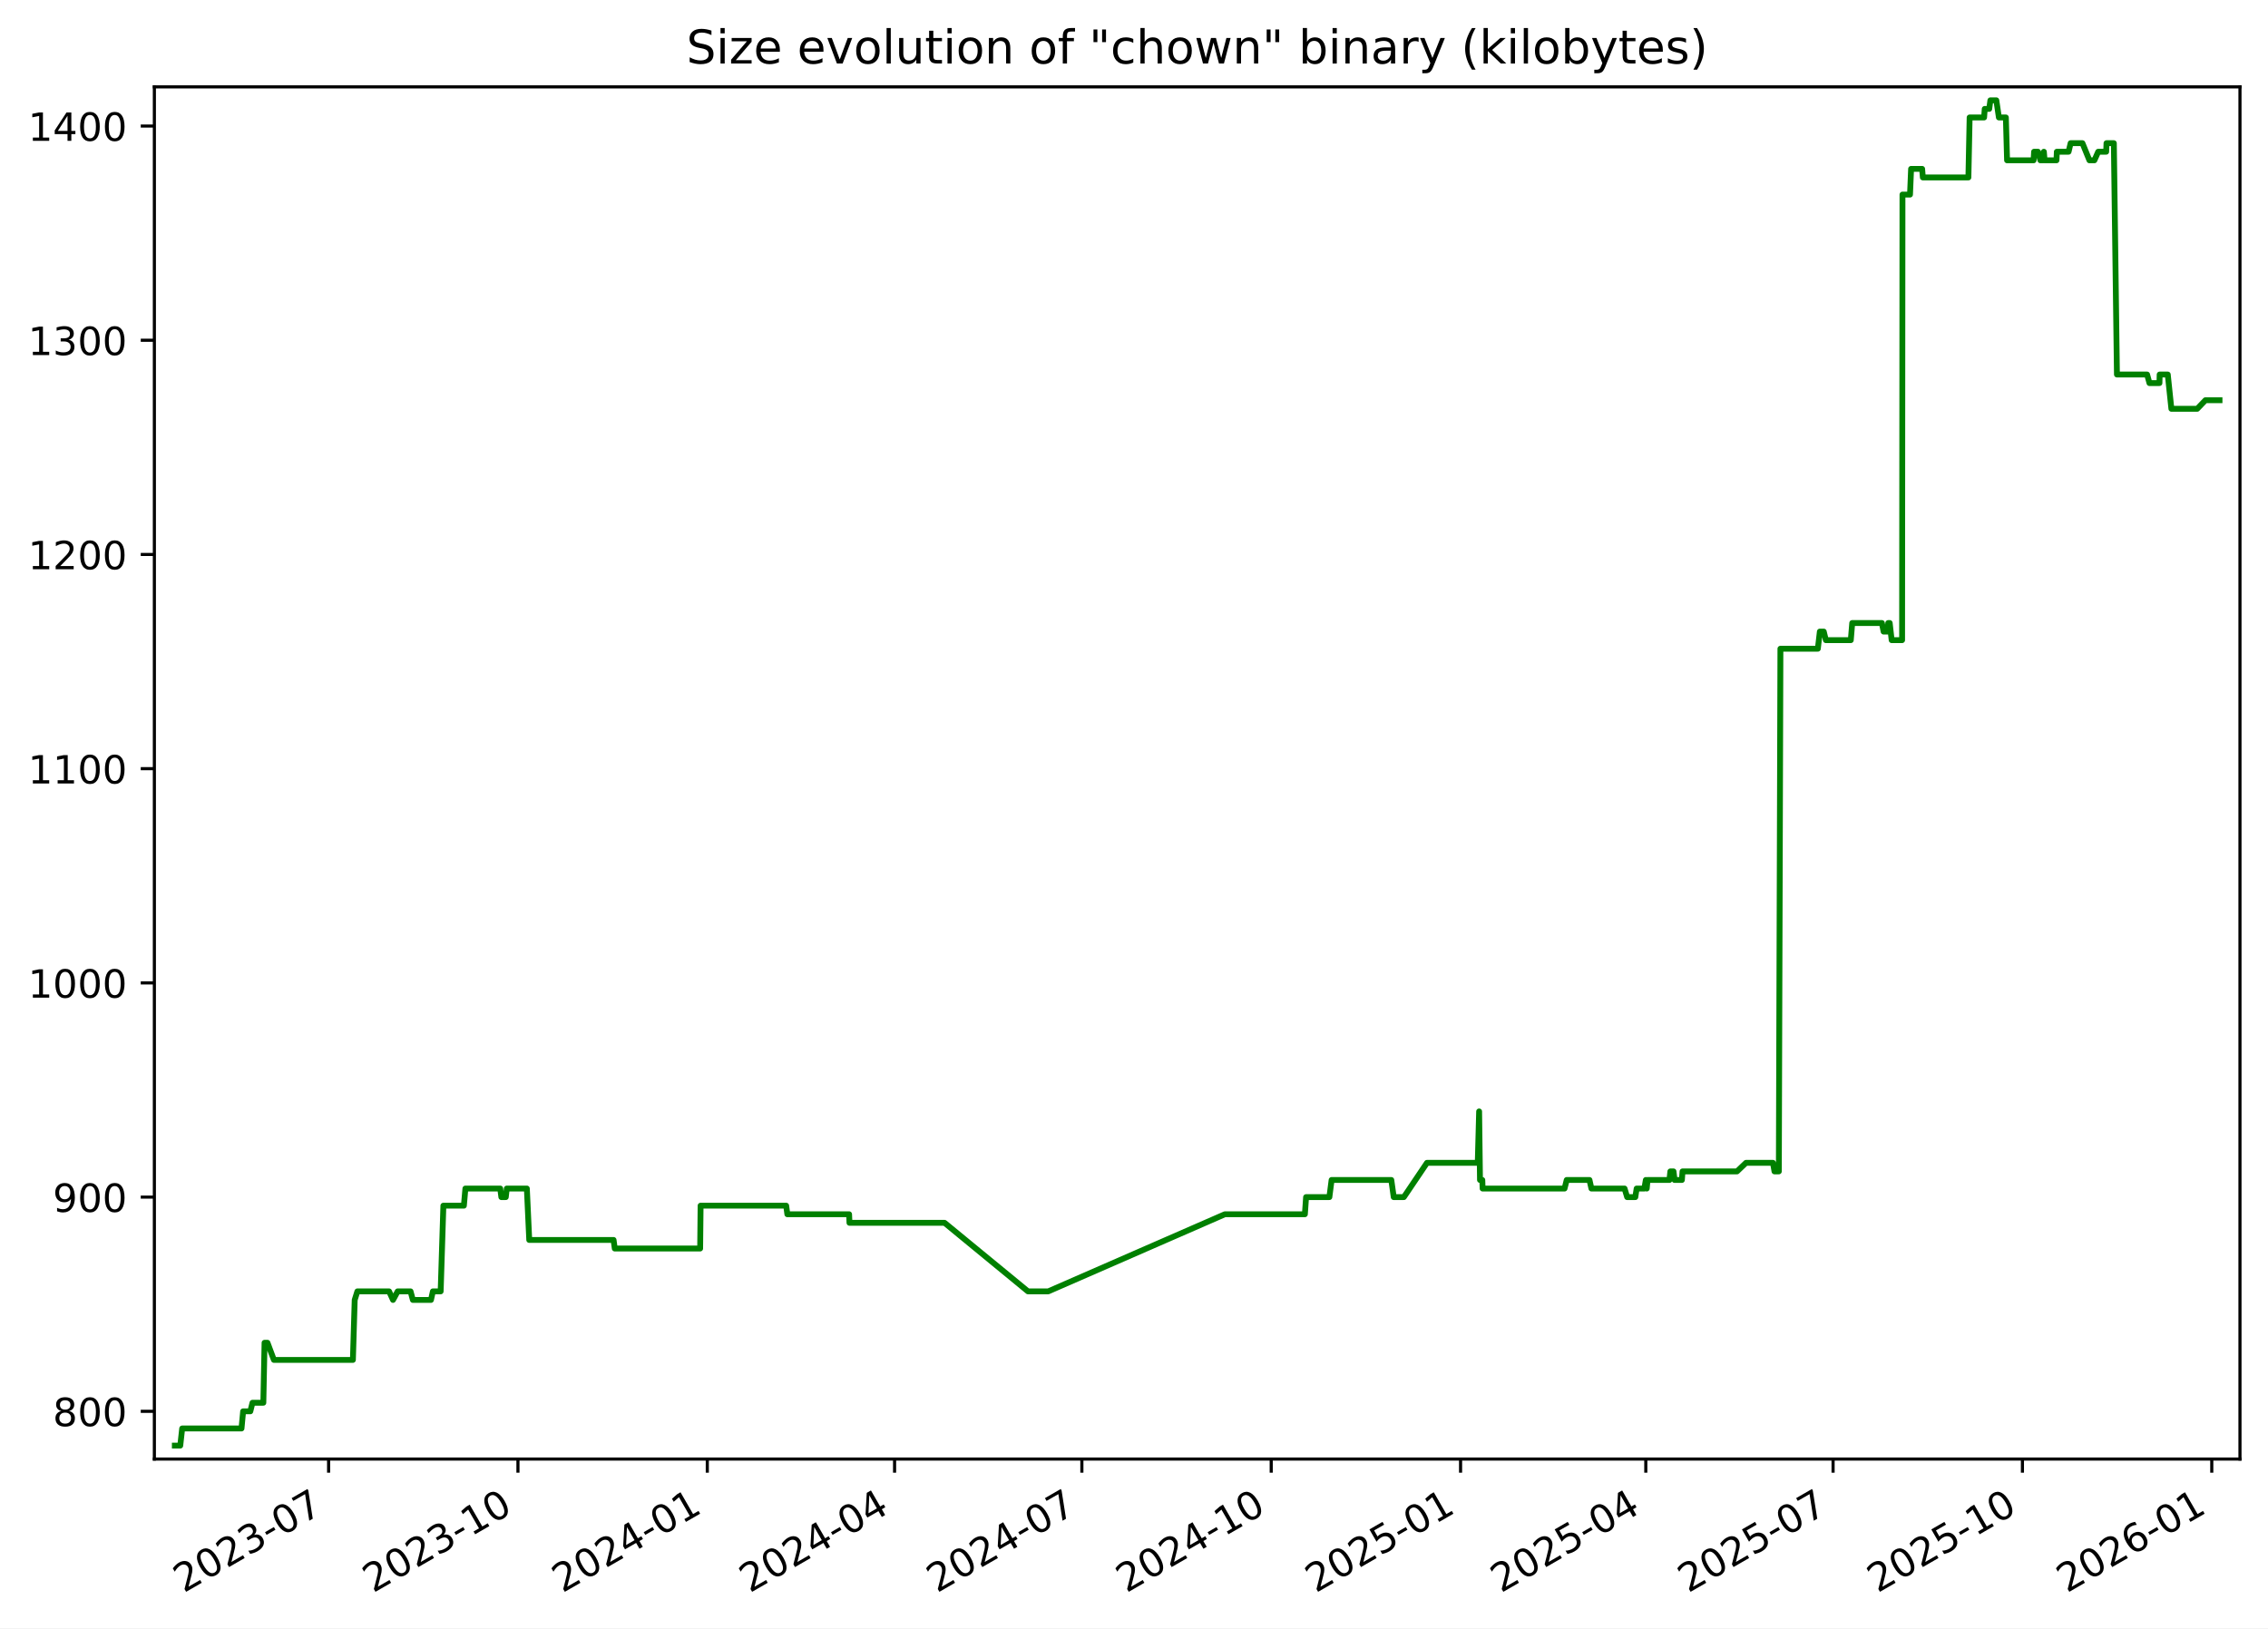
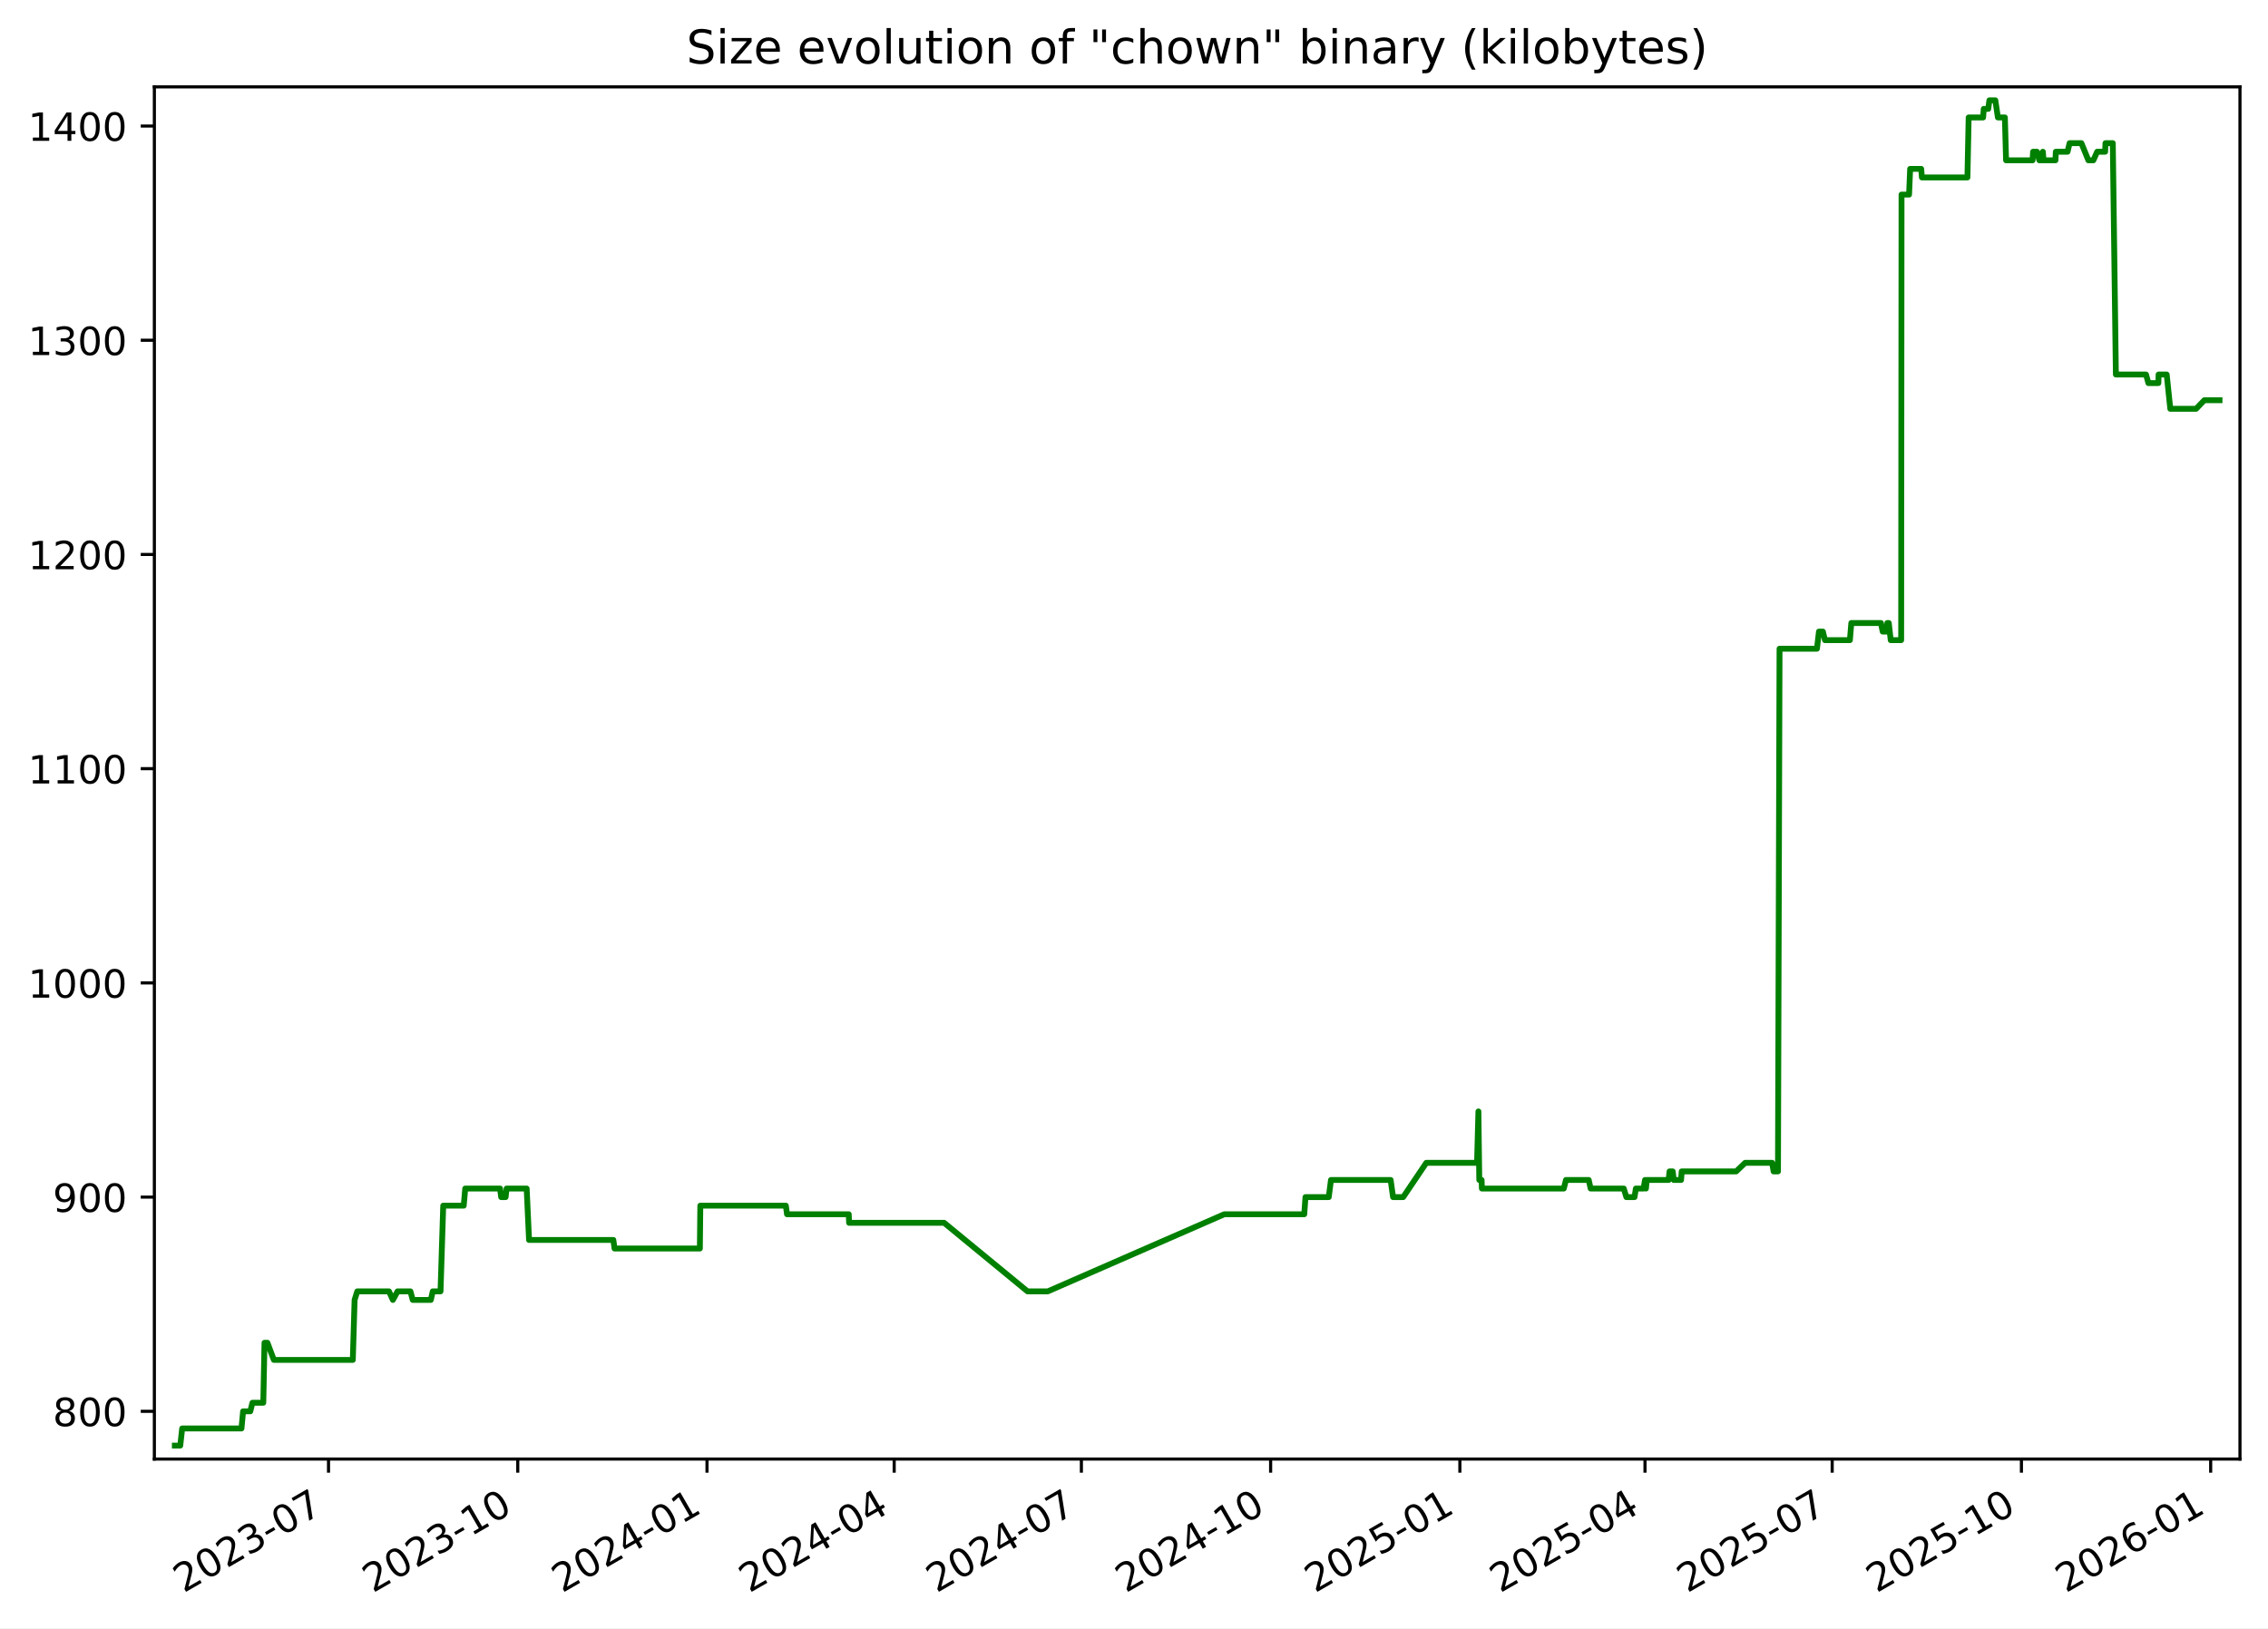
<svg xmlns="http://www.w3.org/2000/svg" xmlns:xlink="http://www.w3.org/1999/xlink" width="582.53pt" height="418.303pt" viewBox="0 0 582.53 418.303" version="1.1">
  <defs>
    <style type="text/css">*{stroke-linejoin: round; stroke-linecap: butt}</style>
  </defs>
  <g id="figure_1">
    <g id="patch_1">
      <path d="M -0 418.303  L 582.53 418.303  L 582.53 0  L -0 0  z " style="fill: #ffffff" />
    </g>
    <g id="axes_1">
      <g id="patch_2">
        <path d="M 39.65 374.83  L 575.33 374.83  L 575.33 22.318  L 39.65 22.318  z " style="fill: #ffffff" />
      </g>
      <g id="matplotlib.axis_1">
        <g id="xtick_1">
          <g id="line2d_1">
            <defs>
-               <path id="mb1fe256cc8" d="M 0 0  L 0 3.5  " style="stroke: #000000; stroke-width: 0.8" />
+               <path id="mf380ac6696" d="M 0 0  L 0 3.5  " style="stroke: #000000; stroke-width: 0.8" />
            </defs>
            <g>
-               <use xlink:href="#mb1fe256cc8" x="84.401" y="374.83" style="stroke: #000000; stroke-width: 0.8" />
+               <use xlink:href="#mf380ac6696" x="84.379" y="374.83" style="stroke: #000000; stroke-width: 0.8" />
            </g>
          </g>
          <g id="text_1">
-             <g transform="translate(47.17576 409.302) rotate(-30) scale(0.1 -0.1)">
+             <g transform="translate(47.15434 409.302) rotate(-30) scale(0.1 -0.1)">
              <defs>
                <path id="DejaVuSans-32" d="M 1228 531  L 3431 531  L 3431 0  L 469 0  L 469 531  Q 828 903 1448 1529  Q 2069 2156 2228 2338  Q 2531 2678 2651 2914  Q 2772 3150 2772 3378  Q 2772 3750 2511 3984  Q 2250 4219 1831 4219  Q 1534 4219 1204 4116  Q 875 4013 500 3803  L 500 4441  Q 881 4594 1212 4672  Q 1544 4750 1819 4750  Q 2544 4750 2975 4387  Q 3406 4025 3406 3419  Q 3406 3131 3298 2873  Q 3191 2616 2906 2266  Q 2828 2175 2409 1742  Q 1991 1309 1228 531  z " transform="scale(0.015625)" />
                <path id="DejaVuSans-30" d="M 2034 4250  Q 1547 4250 1301 3770  Q 1056 3291 1056 2328  Q 1056 1369 1301 889  Q 1547 409 2034 409  Q 2525 409 2770 889  Q 3016 1369 3016 2328  Q 3016 3291 2770 3770  Q 2525 4250 2034 4250  z M 2034 4750  Q 2819 4750 3233 4129  Q 3647 3509 3647 2328  Q 3647 1150 3233 529  Q 2819 -91 2034 -91  Q 1250 -91 836 529  Q 422 1150 422 2328  Q 422 3509 836 4129  Q 1250 4750 2034 4750  z " transform="scale(0.015625)" />
                <path id="DejaVuSans-33" d="M 2597 2516  Q 3050 2419 3304 2112  Q 3559 1806 3559 1356  Q 3559 666 3084 287  Q 2609 -91 1734 -91  Q 1441 -91 1130 -33  Q 819 25 488 141  L 488 750  Q 750 597 1062 519  Q 1375 441 1716 441  Q 2309 441 2620 675  Q 2931 909 2931 1356  Q 2931 1769 2642 2001  Q 2353 2234 1838 2234  L 1294 2234  L 1294 2753  L 1863 2753  Q 2328 2753 2575 2939  Q 2822 3125 2822 3475  Q 2822 3834 2567 4026  Q 2313 4219 1838 4219  Q 1578 4219 1281 4162  Q 984 4106 628 3988  L 628 4550  Q 988 4650 1302 4700  Q 1616 4750 1894 4750  Q 2613 4750 3031 4423  Q 3450 4097 3450 3541  Q 3450 3153 3228 2886  Q 3006 2619 2597 2516  z " transform="scale(0.015625)" />
                <path id="DejaVuSans-2d" d="M 313 2009  L 1997 2009  L 1997 1497  L 313 1497  L 313 2009  z " transform="scale(0.015625)" />
                <path id="DejaVuSans-37" d="M 525 4666  L 3525 4666  L 3525 4397  L 1831 0  L 1172 0  L 2766 4134  L 525 4134  L 525 4666  z " transform="scale(0.015625)" />
              </defs>
              <use xlink:href="#DejaVuSans-32" />
              <use xlink:href="#DejaVuSans-30" x="63.623" />
              <use xlink:href="#DejaVuSans-32" x="127.246" />
              <use xlink:href="#DejaVuSans-33" x="190.869" />
              <use xlink:href="#DejaVuSans-2d" x="254.492" />
              <use xlink:href="#DejaVuSans-30" x="290.576" />
              <use xlink:href="#DejaVuSans-37" x="354.199" />
            </g>
          </g>
        </g>
        <g id="xtick_2">
          <g id="line2d_2">
            <g>
-               <use xlink:href="#mb1fe256cc8" x="133.034" y="374.83" style="stroke: #000000; stroke-width: 0.8" />
+               <use xlink:href="#mf380ac6696" x="132.986" y="374.83" style="stroke: #000000; stroke-width: 0.8" />
            </g>
          </g>
          <g id="text_2">
-             <g transform="translate(95.80883 409.302) rotate(-30) scale(0.1 -0.1)">
+             <g transform="translate(95.76103 409.302) rotate(-30) scale(0.1 -0.1)">
              <defs>
                <path id="DejaVuSans-31" d="M 794 531  L 1825 531  L 1825 4091  L 703 3866  L 703 4441  L 1819 4666  L 2450 4666  L 2450 531  L 3481 531  L 3481 0  L 794 0  L 794 531  z " transform="scale(0.015625)" />
              </defs>
              <use xlink:href="#DejaVuSans-32" />
              <use xlink:href="#DejaVuSans-30" x="63.623" />
              <use xlink:href="#DejaVuSans-32" x="127.246" />
              <use xlink:href="#DejaVuSans-33" x="190.869" />
              <use xlink:href="#DejaVuSans-2d" x="254.492" />
              <use xlink:href="#DejaVuSans-31" x="290.576" />
              <use xlink:href="#DejaVuSans-30" x="354.199" />
            </g>
          </g>
        </g>
        <g id="xtick_3">
          <g id="line2d_3">
            <g>
-               <use xlink:href="#mb1fe256cc8" x="181.667" y="374.83" style="stroke: #000000; stroke-width: 0.8" />
+               <use xlink:href="#mf380ac6696" x="181.593" y="374.83" style="stroke: #000000; stroke-width: 0.8" />
            </g>
          </g>
          <g id="text_3">
-             <g transform="translate(144.4419 409.302) rotate(-30) scale(0.1 -0.1)">
+             <g transform="translate(144.3677 409.302) rotate(-30) scale(0.1 -0.1)">
              <defs>
                <path id="DejaVuSans-34" d="M 2419 4116  L 825 1625  L 2419 1625  L 2419 4116  z M 2253 4666  L 3047 4666  L 3047 1625  L 3713 1625  L 3713 1100  L 3047 1100  L 3047 0  L 2419 0  L 2419 1100  L 313 1100  L 313 1709  L 2253 4666  z " transform="scale(0.015625)" />
              </defs>
              <use xlink:href="#DejaVuSans-32" />
              <use xlink:href="#DejaVuSans-30" x="63.623" />
              <use xlink:href="#DejaVuSans-32" x="127.246" />
              <use xlink:href="#DejaVuSans-34" x="190.869" />
              <use xlink:href="#DejaVuSans-2d" x="254.492" />
              <use xlink:href="#DejaVuSans-30" x="290.576" />
              <use xlink:href="#DejaVuSans-31" x="354.199" />
            </g>
          </g>
        </g>
        <g id="xtick_4">
          <g id="line2d_4">
            <g>
-               <use xlink:href="#mb1fe256cc8" x="229.771" y="374.83" style="stroke: #000000; stroke-width: 0.8" />
+               <use xlink:href="#mf380ac6696" x="229.671" y="374.83" style="stroke: #000000; stroke-width: 0.8" />
            </g>
          </g>
          <g id="text_4">
-             <g transform="translate(192.5463 409.302) rotate(-30) scale(0.1 -0.1)">
+             <g transform="translate(192.4461 409.302) rotate(-30) scale(0.1 -0.1)">
              <use xlink:href="#DejaVuSans-32" />
              <use xlink:href="#DejaVuSans-30" x="63.623" />
              <use xlink:href="#DejaVuSans-32" x="127.246" />
              <use xlink:href="#DejaVuSans-34" x="190.869" />
              <use xlink:href="#DejaVuSans-2d" x="254.492" />
              <use xlink:href="#DejaVuSans-30" x="290.576" />
              <use xlink:href="#DejaVuSans-34" x="354.199" />
            </g>
          </g>
        </g>
        <g id="xtick_5">
          <g id="line2d_5">
            <g>
-               <use xlink:href="#mb1fe256cc8" x="277.876" y="374.83" style="stroke: #000000; stroke-width: 0.8" />
+               <use xlink:href="#mf380ac6696" x="277.749" y="374.83" style="stroke: #000000; stroke-width: 0.8" />
            </g>
          </g>
          <g id="text_5">
-             <g transform="translate(240.6508 409.302) rotate(-30) scale(0.1 -0.1)">
+             <g transform="translate(240.5244 409.302) rotate(-30) scale(0.1 -0.1)">
              <use xlink:href="#DejaVuSans-32" />
              <use xlink:href="#DejaVuSans-30" x="63.623" />
              <use xlink:href="#DejaVuSans-32" x="127.246" />
              <use xlink:href="#DejaVuSans-34" x="190.869" />
              <use xlink:href="#DejaVuSans-2d" x="254.492" />
              <use xlink:href="#DejaVuSans-30" x="290.576" />
              <use xlink:href="#DejaVuSans-37" x="354.199" />
            </g>
          </g>
        </g>
        <g id="xtick_6">
          <g id="line2d_6">
            <g>
-               <use xlink:href="#mb1fe256cc8" x="326.509" y="374.83" style="stroke: #000000; stroke-width: 0.8" />
+               <use xlink:href="#mf380ac6696" x="326.356" y="374.83" style="stroke: #000000; stroke-width: 0.8" />
            </g>
          </g>
          <g id="text_6">
-             <g transform="translate(289.2839 409.302) rotate(-30) scale(0.1 -0.1)">
+             <g transform="translate(289.1311 409.302) rotate(-30) scale(0.1 -0.1)">
              <use xlink:href="#DejaVuSans-32" />
              <use xlink:href="#DejaVuSans-30" x="63.623" />
              <use xlink:href="#DejaVuSans-32" x="127.246" />
              <use xlink:href="#DejaVuSans-34" x="190.869" />
              <use xlink:href="#DejaVuSans-2d" x="254.492" />
              <use xlink:href="#DejaVuSans-31" x="290.576" />
              <use xlink:href="#DejaVuSans-30" x="354.199" />
            </g>
          </g>
        </g>
        <g id="xtick_7">
          <g id="line2d_7">
            <g>
-               <use xlink:href="#mb1fe256cc8" x="375.142" y="374.83" style="stroke: #000000; stroke-width: 0.8" />
+               <use xlink:href="#mf380ac6696" x="374.963" y="374.83" style="stroke: #000000; stroke-width: 0.8" />
            </g>
          </g>
          <g id="text_7">
-             <g transform="translate(337.9169 409.302) rotate(-30) scale(0.1 -0.1)">
+             <g transform="translate(337.7378 409.302) rotate(-30) scale(0.1 -0.1)">
              <defs>
                <path id="DejaVuSans-35" d="M 691 4666  L 3169 4666  L 3169 4134  L 1269 4134  L 1269 2991  Q 1406 3038 1543 3061  Q 1681 3084 1819 3084  Q 2600 3084 3056 2656  Q 3513 2228 3513 1497  Q 3513 744 3044 326  Q 2575 -91 1722 -91  Q 1428 -91 1123 -41  Q 819 9 494 109  L 494 744  Q 775 591 1075 516  Q 1375 441 1709 441  Q 2250 441 2565 725  Q 2881 1009 2881 1497  Q 2881 1984 2565 2268  Q 2250 2553 1709 2553  Q 1456 2553 1204 2497  Q 953 2441 691 2322  L 691 4666  z " transform="scale(0.015625)" />
              </defs>
              <use xlink:href="#DejaVuSans-32" />
              <use xlink:href="#DejaVuSans-30" x="63.623" />
              <use xlink:href="#DejaVuSans-32" x="127.246" />
              <use xlink:href="#DejaVuSans-35" x="190.869" />
              <use xlink:href="#DejaVuSans-2d" x="254.492" />
              <use xlink:href="#DejaVuSans-30" x="290.576" />
              <use xlink:href="#DejaVuSans-31" x="354.199" />
            </g>
          </g>
        </g>
        <g id="xtick_8">
          <g id="line2d_8">
            <g>
-               <use xlink:href="#mb1fe256cc8" x="422.718" y="374.83" style="stroke: #000000; stroke-width: 0.8" />
+               <use xlink:href="#mf380ac6696" x="422.513" y="374.83" style="stroke: #000000; stroke-width: 0.8" />
            </g>
          </g>
          <g id="text_8">
-             <g transform="translate(385.4928 409.302) rotate(-30) scale(0.1 -0.1)">
+             <g transform="translate(385.2879 409.302) rotate(-30) scale(0.1 -0.1)">
              <use xlink:href="#DejaVuSans-32" />
              <use xlink:href="#DejaVuSans-30" x="63.623" />
              <use xlink:href="#DejaVuSans-32" x="127.246" />
              <use xlink:href="#DejaVuSans-35" x="190.869" />
              <use xlink:href="#DejaVuSans-2d" x="254.492" />
              <use xlink:href="#DejaVuSans-30" x="290.576" />
              <use xlink:href="#DejaVuSans-34" x="354.199" />
            </g>
          </g>
        </g>
        <g id="xtick_9">
          <g id="line2d_9">
            <g>
-               <use xlink:href="#mb1fe256cc8" x="470.822" y="374.83" style="stroke: #000000; stroke-width: 0.8" />
+               <use xlink:href="#mf380ac6696" x="470.591" y="374.83" style="stroke: #000000; stroke-width: 0.8" />
            </g>
          </g>
          <g id="text_9">
-             <g transform="translate(433.5972 409.302) rotate(-30) scale(0.1 -0.1)">
+             <g transform="translate(433.3662 409.302) rotate(-30) scale(0.1 -0.1)">
              <use xlink:href="#DejaVuSans-32" />
              <use xlink:href="#DejaVuSans-30" x="63.623" />
              <use xlink:href="#DejaVuSans-32" x="127.246" />
              <use xlink:href="#DejaVuSans-35" x="190.869" />
              <use xlink:href="#DejaVuSans-2d" x="254.492" />
              <use xlink:href="#DejaVuSans-30" x="290.576" />
              <use xlink:href="#DejaVuSans-37" x="354.199" />
            </g>
          </g>
        </g>
        <g id="xtick_10">
          <g id="line2d_10">
            <g>
-               <use xlink:href="#mb1fe256cc8" x="519.455" y="374.83" style="stroke: #000000; stroke-width: 0.8" />
+               <use xlink:href="#mf380ac6696" x="519.198" y="374.83" style="stroke: #000000; stroke-width: 0.8" />
            </g>
          </g>
          <g id="text_10">
-             <g transform="translate(482.2303 409.302) rotate(-30) scale(0.1 -0.1)">
+             <g transform="translate(481.9729 409.302) rotate(-30) scale(0.1 -0.1)">
              <use xlink:href="#DejaVuSans-32" />
              <use xlink:href="#DejaVuSans-30" x="63.623" />
              <use xlink:href="#DejaVuSans-32" x="127.246" />
              <use xlink:href="#DejaVuSans-35" x="190.869" />
              <use xlink:href="#DejaVuSans-2d" x="254.492" />
              <use xlink:href="#DejaVuSans-31" x="290.576" />
              <use xlink:href="#DejaVuSans-30" x="354.199" />
            </g>
          </g>
        </g>
        <g id="xtick_11">
          <g id="line2d_11">
            <g>
-               <use xlink:href="#mb1fe256cc8" x="568.088" y="374.83" style="stroke: #000000; stroke-width: 0.8" />
+               <use xlink:href="#mf380ac6696" x="567.804" y="374.83" style="stroke: #000000; stroke-width: 0.8" />
            </g>
          </g>
          <g id="text_11">
-             <g transform="translate(530.8633 409.302) rotate(-30) scale(0.1 -0.1)">
+             <g transform="translate(530.5796 409.302) rotate(-30) scale(0.1 -0.1)">
              <defs>
                <path id="DejaVuSans-36" d="M 2113 2584  Q 1688 2584 1439 2293  Q 1191 2003 1191 1497  Q 1191 994 1439 701  Q 1688 409 2113 409  Q 2538 409 2786 701  Q 3034 994 3034 1497  Q 3034 2003 2786 2293  Q 2538 2584 2113 2584  z M 3366 4563  L 3366 3988  Q 3128 4100 2886 4159  Q 2644 4219 2406 4219  Q 1781 4219 1451 3797  Q 1122 3375 1075 2522  Q 1259 2794 1537 2939  Q 1816 3084 2150 3084  Q 2853 3084 3261 2657  Q 3669 2231 3669 1497  Q 3669 778 3244 343  Q 2819 -91 2113 -91  Q 1303 -91 875 529  Q 447 1150 447 2328  Q 447 3434 972 4092  Q 1497 4750 2381 4750  Q 2619 4750 2861 4703  Q 3103 4656 3366 4563  z " transform="scale(0.015625)" />
              </defs>
              <use xlink:href="#DejaVuSans-32" />
              <use xlink:href="#DejaVuSans-30" x="63.623" />
              <use xlink:href="#DejaVuSans-32" x="127.246" />
              <use xlink:href="#DejaVuSans-36" x="190.869" />
              <use xlink:href="#DejaVuSans-2d" x="254.492" />
              <use xlink:href="#DejaVuSans-30" x="290.576" />
              <use xlink:href="#DejaVuSans-31" x="354.199" />
            </g>
          </g>
        </g>
      </g>
      <g id="matplotlib.axis_2">
        <g id="ytick_1">
          <g id="line2d_12">
            <defs>
-               <path id="m963ba2dc61" d="M 0 0  L -3.5 0  " style="stroke: #000000; stroke-width: 0.8" />
+               <path id="m143fcee2b2" d="M 0 0  L -3.5 0  " style="stroke: #000000; stroke-width: 0.8" />
            </defs>
            <g>
-               <use xlink:href="#m963ba2dc61" x="39.65" y="362.569" style="stroke: #000000; stroke-width: 0.8" />
+               <use xlink:href="#m143fcee2b2" x="39.65" y="362.569" style="stroke: #000000; stroke-width: 0.8" />
            </g>
          </g>
          <g id="text_12">
            <g transform="translate(13.5625 366.3682) scale(0.1 -0.1)">
              <defs>
                <path id="DejaVuSans-38" d="M 2034 2216  Q 1584 2216 1326 1975  Q 1069 1734 1069 1313  Q 1069 891 1326 650  Q 1584 409 2034 409  Q 2484 409 2743 651  Q 3003 894 3003 1313  Q 3003 1734 2745 1975  Q 2488 2216 2034 2216  z M 1403 2484  Q 997 2584 770 2862  Q 544 3141 544 3541  Q 544 4100 942 4425  Q 1341 4750 2034 4750  Q 2731 4750 3128 4425  Q 3525 4100 3525 3541  Q 3525 3141 3298 2862  Q 3072 2584 2669 2484  Q 3125 2378 3379 2068  Q 3634 1759 3634 1313  Q 3634 634 3220 271  Q 2806 -91 2034 -91  Q 1263 -91 848 271  Q 434 634 434 1313  Q 434 1759 690 2068  Q 947 2378 1403 2484  z M 1172 3481  Q 1172 3119 1398 2916  Q 1625 2713 2034 2713  Q 2441 2713 2670 2916  Q 2900 3119 2900 3481  Q 2900 3844 2670 4047  Q 2441 4250 2034 4250  Q 1625 4250 1398 4047  Q 1172 3844 1172 3481  z " transform="scale(0.015625)" />
              </defs>
              <use xlink:href="#DejaVuSans-38" />
              <use xlink:href="#DejaVuSans-30" x="63.623" />
              <use xlink:href="#DejaVuSans-30" x="127.246" />
            </g>
          </g>
        </g>
        <g id="ytick_2">
          <g id="line2d_13">
            <g>
-               <use xlink:href="#m963ba2dc61" x="39.65" y="307.537" style="stroke: #000000; stroke-width: 0.8" />
+               <use xlink:href="#m143fcee2b2" x="39.65" y="307.537" style="stroke: #000000; stroke-width: 0.8" />
            </g>
          </g>
          <g id="text_13">
            <g transform="translate(13.5625 311.3364) scale(0.1 -0.1)">
              <defs>
                <path id="DejaVuSans-39" d="M 703 97  L 703 672  Q 941 559 1184 500  Q 1428 441 1663 441  Q 2288 441 2617 861  Q 2947 1281 2994 2138  Q 2813 1869 2534 1725  Q 2256 1581 1919 1581  Q 1219 1581 811 2004  Q 403 2428 403 3163  Q 403 3881 828 4315  Q 1253 4750 1959 4750  Q 2769 4750 3195 4129  Q 3622 3509 3622 2328  Q 3622 1225 3098 567  Q 2575 -91 1691 -91  Q 1453 -91 1209 -44  Q 966 3 703 97  z M 1959 2075  Q 2384 2075 2632 2365  Q 2881 2656 2881 3163  Q 2881 3666 2632 3958  Q 2384 4250 1959 4250  Q 1534 4250 1286 3958  Q 1038 3666 1038 3163  Q 1038 2656 1286 2365  Q 1534 2075 1959 2075  z " transform="scale(0.015625)" />
              </defs>
              <use xlink:href="#DejaVuSans-39" />
              <use xlink:href="#DejaVuSans-30" x="63.623" />
              <use xlink:href="#DejaVuSans-30" x="127.246" />
            </g>
          </g>
        </g>
        <g id="ytick_3">
          <g id="line2d_14">
            <g>
-               <use xlink:href="#m963ba2dc61" x="39.65" y="252.505" style="stroke: #000000; stroke-width: 0.8" />
+               <use xlink:href="#m143fcee2b2" x="39.65" y="252.505" style="stroke: #000000; stroke-width: 0.8" />
            </g>
          </g>
          <g id="text_14">
            <g transform="translate(7.2 256.3046) scale(0.1 -0.1)">
              <use xlink:href="#DejaVuSans-31" />
              <use xlink:href="#DejaVuSans-30" x="63.623" />
              <use xlink:href="#DejaVuSans-30" x="127.246" />
              <use xlink:href="#DejaVuSans-30" x="190.869" />
            </g>
          </g>
        </g>
        <g id="ytick_4">
          <g id="line2d_15">
            <g>
-               <use xlink:href="#m963ba2dc61" x="39.65" y="197.473" style="stroke: #000000; stroke-width: 0.8" />
+               <use xlink:href="#m143fcee2b2" x="39.65" y="197.473" style="stroke: #000000; stroke-width: 0.8" />
            </g>
          </g>
          <g id="text_15">
            <g transform="translate(7.2 201.2727) scale(0.1 -0.1)">
              <use xlink:href="#DejaVuSans-31" />
              <use xlink:href="#DejaVuSans-31" x="63.623" />
              <use xlink:href="#DejaVuSans-30" x="127.246" />
              <use xlink:href="#DejaVuSans-30" x="190.869" />
            </g>
          </g>
        </g>
        <g id="ytick_5">
          <g id="line2d_16">
            <g>
-               <use xlink:href="#m963ba2dc61" x="39.65" y="142.442" style="stroke: #000000; stroke-width: 0.8" />
+               <use xlink:href="#m143fcee2b2" x="39.65" y="142.442" style="stroke: #000000; stroke-width: 0.8" />
            </g>
          </g>
          <g id="text_16">
            <g transform="translate(7.2 146.2409) scale(0.1 -0.1)">
              <use xlink:href="#DejaVuSans-31" />
              <use xlink:href="#DejaVuSans-32" x="63.623" />
              <use xlink:href="#DejaVuSans-30" x="127.246" />
              <use xlink:href="#DejaVuSans-30" x="190.869" />
            </g>
          </g>
        </g>
        <g id="ytick_6">
          <g id="line2d_17">
            <g>
-               <use xlink:href="#m963ba2dc61" x="39.65" y="87.41" style="stroke: #000000; stroke-width: 0.8" />
+               <use xlink:href="#m143fcee2b2" x="39.65" y="87.41" style="stroke: #000000; stroke-width: 0.8" />
            </g>
          </g>
          <g id="text_17">
            <g transform="translate(7.2 91.20901) scale(0.1 -0.1)">
              <use xlink:href="#DejaVuSans-31" />
              <use xlink:href="#DejaVuSans-33" x="63.623" />
              <use xlink:href="#DejaVuSans-30" x="127.246" />
              <use xlink:href="#DejaVuSans-30" x="190.869" />
            </g>
          </g>
        </g>
        <g id="ytick_7">
          <g id="line2d_18">
            <g>
-               <use xlink:href="#m963ba2dc61" x="39.65" y="32.378" style="stroke: #000000; stroke-width: 0.8" />
+               <use xlink:href="#m143fcee2b2" x="39.65" y="32.378" style="stroke: #000000; stroke-width: 0.8" />
            </g>
          </g>
          <g id="text_18">
            <g transform="translate(7.2 36.17717) scale(0.1 -0.1)">
              <use xlink:href="#DejaVuSans-31" />
              <use xlink:href="#DejaVuSans-34" x="63.623" />
              <use xlink:href="#DejaVuSans-30" x="127.246" />
              <use xlink:href="#DejaVuSans-30" x="190.869" />
            </g>
          </g>
        </g>
      </g>
      <g id="line2d_19">
-         <path d="M 44.902 371.374  L 46.301 371.374  L 46.791 366.972  L 62.031 366.972  L 62.446 362.569  L 64.297 362.569  L 64.847 360.368  L 67.64 360.368  L 67.949 344.959  L 68.704 344.959  L 70.352 349.361  L 90.643 349.361  L 91.104 333.952  L 91.791 331.751  L 99.931 331.751  L 100.944 333.952  L 102.143 331.751  L 105.45 331.751  L 106.047 333.952  L 110.694 333.952  L 111.189 331.751  L 113.183 331.751  L 113.879 309.738  L 119.147 309.738  L 119.535 305.336  L 128.484 305.336  L 128.772 307.537  L 129.909 307.537  L 130.17 305.336  L 135.323 305.336  L 135.936 318.544  L 157.598 318.544  L 157.9 320.745  L 179.832 320.745  L 179.946 309.738  L 201.932 309.738  L 202.228 311.94  L 218.09 311.94  L 218.184 314.141  L 242.607 314.141  L 264.032 331.751  L 269.245 331.751  L 314.607 311.94  L 335.155 311.94  L 335.463 307.537  L 341.447 307.537  L 342.018 303.135  L 357.355 303.135  L 357.975 307.537  L 360.578 307.537  L 366.515 298.732  L 379.559 298.732  L 379.911 285.524  L 380.133 303.135  L 380.728 303.135  L 380.804 305.336  L 401.852 305.336  L 402.407 303.135  L 408.253 303.135  L 408.751 305.336  L 417.264 305.336  L 417.932 307.537  L 420.029 307.537  L 420.368 305.336  L 422.346 305.336  L 422.727 303.135  L 422.961 305.336  L 423.165 303.135  L 428.796 303.135  L 429.024 300.933  L 429.841 300.933  L 430.11 303.135  L 431.99 303.135  L 432.152 300.933  L 446.148 300.933  L 448.457 298.732  L 455.389 298.732  L 455.771 300.933  L 456.893 300.933  L 457.295 166.656  L 466.909 166.656  L 467.424 162.253  L 468.428 162.253  L 468.968 164.454  L 475.374 164.454  L 475.738 160.052  L 483.355 160.052  L 483.798 162.253  L 484.802 162.253  L 484.993 160.052  L 485.366 160.052  L 485.866 164.454  L 488.551 164.454  L 488.645 49.988  L 490.581 49.988  L 490.859 43.384  L 493.695 43.384  L 493.876 45.586  L 505.58 45.586  L 505.894 30.177  L 509.613 30.177  L 509.773 27.975  L 510.928 27.975  L 511.221 25.774  L 512.754 25.774  L 513.41 30.177  L 515.203 30.177  L 515.51 41.183  L 522.324 41.183  L 522.448 38.982  L 523.447 38.982  L 524.067 41.183  L 524.765 41.183  L 524.964 38.982  L 525.139 41.183  L 528.203 41.183  L 528.292 38.982  L 531.309 38.982  L 531.834 36.78  L 534.869 36.78  L 536.665 41.183  L 537.938 41.183  L 538.92 38.982  L 540.966 38.982  L 541.048 36.78  L 542.938 36.78  L 543.729 96.215  L 551.476 96.215  L 552.082 98.416  L 554.649 98.416  L 554.704 96.215  L 556.789 96.215  L 557.714 105.02  L 564.349 105.02  L 566.457 102.819  L 570.078 102.819  L 570.078 102.819  " clip-path="url(#p3297fb5e3f)" style="fill: none; stroke: #008000; stroke-width: 1.5; stroke-linecap: square" />
+         <path d="M 44.902 371.374  L 46.3 371.374  L 46.79 366.972  L 62.022 366.972  L 62.436 362.569  L 64.287 362.569  L 64.836 360.368  L 67.627 360.368  L 67.937 344.959  L 68.691 344.959  L 70.338 349.361  L 90.619 349.361  L 91.079 333.952  L 91.766 331.751  L 99.901 331.751  L 100.914 333.952  L 102.112 331.751  L 105.417 331.751  L 106.014 333.952  L 110.658 333.952  L 111.153 331.751  L 113.146 331.751  L 113.842 309.738  L 119.107 309.738  L 119.495 305.336  L 128.439 305.336  L 128.727 307.537  L 129.863 307.537  L 130.124 305.336  L 135.274 305.336  L 135.886 318.544  L 157.537 318.544  L 157.839 320.745  L 179.759 320.745  L 179.873 309.738  L 201.846 309.738  L 202.143 311.94  L 217.996 311.94  L 218.09 314.141  L 242.499 314.141  L 263.913 331.751  L 269.123 331.751  L 314.461 311.94  L 334.997 311.94  L 335.305 307.537  L 341.286 307.537  L 341.857 303.135  L 357.185 303.135  L 357.805 307.537  L 360.407 307.537  L 366.341 298.732  L 379.377 298.732  L 379.729 285.524  L 379.951 303.135  L 380.546 303.135  L 380.621 305.336  L 401.658 305.336  L 402.213 303.135  L 408.056 303.135  L 408.553 305.336  L 417.062 305.336  L 417.73 307.537  L 419.825 307.537  L 420.164 305.336  L 422.141 305.336  L 422.522 303.135  L 422.756 305.336  L 422.96 303.135  L 428.588 303.135  L 428.816 300.933  L 429.633 300.933  L 429.901 303.135  L 431.78 303.135  L 431.942 300.933  L 445.93 300.933  L 448.239 298.732  L 455.166 298.732  L 455.548 300.933  L 456.67 300.933  L 457.071 166.656  L 466.68 166.656  L 467.195 162.253  L 468.199 162.253  L 468.738 164.454  L 475.141 164.454  L 475.504 160.052  L 483.117 160.052  L 483.56 162.253  L 484.564 162.253  L 484.755 160.052  L 485.128 160.052  L 485.627 164.454  L 488.31 164.454  L 488.404 49.988  L 490.339 49.988  L 490.617 43.384  L 493.452 43.384  L 493.633 45.586  L 505.33 45.586  L 505.644 30.177  L 509.361 30.177  L 509.521 27.975  L 510.675 27.975  L 510.968 25.774  L 512.501 25.774  L 513.156 30.177  L 514.948 30.177  L 515.255 41.183  L 522.065 41.183  L 522.189 38.982  L 523.187 38.982  L 523.807 41.183  L 524.505 41.183  L 524.704 38.982  L 524.879 41.183  L 527.941 41.183  L 528.03 38.982  L 531.045 38.982  L 531.57 36.78  L 534.603 36.78  L 536.398 41.183  L 537.671 41.183  L 538.652 38.982  L 540.697 38.982  L 540.779 36.78  L 542.668 36.78  L 543.459 96.215  L 551.201 96.215  L 551.807 98.416  L 554.373 98.416  L 554.427 96.215  L 556.512 96.215  L 557.436 105.02  L 564.067 105.02  L 566.175 102.819  L 570.078 102.819  L 570.078 102.819  " clip-path="url(#p77474ce05b)" style="fill: none; stroke: #008000; stroke-width: 1.5; stroke-linecap: square" />
      </g>
      <g id="patch_3">
        <path d="M 39.65 374.83  L 39.65 22.318  " style="fill: none; stroke: #000000; stroke-width: 0.8; stroke-linejoin: miter; stroke-linecap: square" />
      </g>
      <g id="patch_4">
        <path d="M 575.33 374.83  L 575.33 22.318  " style="fill: none; stroke: #000000; stroke-width: 0.8; stroke-linejoin: miter; stroke-linecap: square" />
      </g>
      <g id="patch_5">
        <path d="M 39.65 374.83  L 575.33 374.83  " style="fill: none; stroke: #000000; stroke-width: 0.8; stroke-linejoin: miter; stroke-linecap: square" />
      </g>
      <g id="patch_6">
        <path d="M 39.65 22.318  L 575.33 22.318  " style="fill: none; stroke: #000000; stroke-width: 0.8; stroke-linejoin: miter; stroke-linecap: square" />
      </g>
      <g id="text_19">
        <g transform="translate(176.3122 16.31812) scale(0.12 -0.12)">
          <defs>
            <path id="DejaVuSans-53" d="M 3425 4513  L 3425 3897  Q 3066 4069 2747 4153  Q 2428 4238 2131 4238  Q 1616 4238 1336 4038  Q 1056 3838 1056 3469  Q 1056 3159 1242 3001  Q 1428 2844 1947 2747  L 2328 2669  Q 3034 2534 3370 2195  Q 3706 1856 3706 1288  Q 3706 609 3251 259  Q 2797 -91 1919 -91  Q 1588 -91 1214 -16  Q 841 59 441 206  L 441 856  Q 825 641 1194 531  Q 1563 422 1919 422  Q 2459 422 2753 634  Q 3047 847 3047 1241  Q 3047 1584 2836 1778  Q 2625 1972 2144 2069  L 1759 2144  Q 1053 2284 737 2584  Q 422 2884 422 3419  Q 422 4038 858 4394  Q 1294 4750 2059 4750  Q 2388 4750 2728 4690  Q 3069 4631 3425 4513  z " transform="scale(0.015625)" />
            <path id="DejaVuSans-69" d="M 603 3500  L 1178 3500  L 1178 0  L 603 0  L 603 3500  z M 603 4863  L 1178 4863  L 1178 4134  L 603 4134  L 603 4863  z " transform="scale(0.015625)" />
            <path id="DejaVuSans-7a" d="M 353 3500  L 3084 3500  L 3084 2975  L 922 459  L 3084 459  L 3084 0  L 275 0  L 275 525  L 2438 3041  L 353 3041  L 353 3500  z " transform="scale(0.015625)" />
            <path id="DejaVuSans-65" d="M 3597 1894  L 3597 1613  L 953 1613  Q 991 1019 1311 708  Q 1631 397 2203 397  Q 2534 397 2845 478  Q 3156 559 3463 722  L 3463 178  Q 3153 47 2828 -22  Q 2503 -91 2169 -91  Q 1331 -91 842 396  Q 353 884 353 1716  Q 353 2575 817 3079  Q 1281 3584 2069 3584  Q 2775 3584 3186 3129  Q 3597 2675 3597 1894  z M 3022 2063  Q 3016 2534 2758 2815  Q 2500 3097 2075 3097  Q 1594 3097 1305 2825  Q 1016 2553 972 2059  L 3022 2063  z " transform="scale(0.015625)" />
            <path id="DejaVuSans-20" transform="scale(0.015625)" />
            <path id="DejaVuSans-76" d="M 191 3500  L 800 3500  L 1894 563  L 2988 3500  L 3597 3500  L 2284 0  L 1503 0  L 191 3500  z " transform="scale(0.015625)" />
            <path id="DejaVuSans-6f" d="M 1959 3097  Q 1497 3097 1228 2736  Q 959 2375 959 1747  Q 959 1119 1226 758  Q 1494 397 1959 397  Q 2419 397 2687 759  Q 2956 1122 2956 1747  Q 2956 2369 2687 2733  Q 2419 3097 1959 3097  z M 1959 3584  Q 2709 3584 3137 3096  Q 3566 2609 3566 1747  Q 3566 888 3137 398  Q 2709 -91 1959 -91  Q 1206 -91 779 398  Q 353 888 353 1747  Q 353 2609 779 3096  Q 1206 3584 1959 3584  z " transform="scale(0.015625)" />
            <path id="DejaVuSans-6c" d="M 603 4863  L 1178 4863  L 1178 0  L 603 0  L 603 4863  z " transform="scale(0.015625)" />
            <path id="DejaVuSans-75" d="M 544 1381  L 544 3500  L 1119 3500  L 1119 1403  Q 1119 906 1312 657  Q 1506 409 1894 409  Q 2359 409 2629 706  Q 2900 1003 2900 1516  L 2900 3500  L 3475 3500  L 3475 0  L 2900 0  L 2900 538  Q 2691 219 2414 64  Q 2138 -91 1772 -91  Q 1169 -91 856 284  Q 544 659 544 1381  z M 1991 3584  L 1991 3584  z " transform="scale(0.015625)" />
            <path id="DejaVuSans-74" d="M 1172 4494  L 1172 3500  L 2356 3500  L 2356 3053  L 1172 3053  L 1172 1153  Q 1172 725 1289 603  Q 1406 481 1766 481  L 2356 481  L 2356 0  L 1766 0  Q 1100 0 847 248  Q 594 497 594 1153  L 594 3053  L 172 3053  L 172 3500  L 594 3500  L 594 4494  L 1172 4494  z " transform="scale(0.015625)" />
            <path id="DejaVuSans-6e" d="M 3513 2113  L 3513 0  L 2938 0  L 2938 2094  Q 2938 2591 2744 2837  Q 2550 3084 2163 3084  Q 1697 3084 1428 2787  Q 1159 2491 1159 1978  L 1159 0  L 581 0  L 581 3500  L 1159 3500  L 1159 2956  Q 1366 3272 1645 3428  Q 1925 3584 2291 3584  Q 2894 3584 3203 3211  Q 3513 2838 3513 2113  z " transform="scale(0.015625)" />
            <path id="DejaVuSans-66" d="M 2375 4863  L 2375 4384  L 1825 4384  Q 1516 4384 1395 4259  Q 1275 4134 1275 3809  L 1275 3500  L 2222 3500  L 2222 3053  L 1275 3053  L 1275 0  L 697 0  L 697 3053  L 147 3053  L 147 3500  L 697 3500  L 697 3744  Q 697 4328 969 4595  Q 1241 4863 1831 4863  L 2375 4863  z " transform="scale(0.015625)" />
            <path id="DejaVuSans-22" d="M 1147 4666  L 1147 2931  L 616 2931  L 616 4666  L 1147 4666  z M 2328 4666  L 2328 2931  L 1797 2931  L 1797 4666  L 2328 4666  z " transform="scale(0.015625)" />
            <path id="DejaVuSans-63" d="M 3122 3366  L 3122 2828  Q 2878 2963 2633 3030  Q 2388 3097 2138 3097  Q 1578 3097 1268 2742  Q 959 2388 959 1747  Q 959 1106 1268 751  Q 1578 397 2138 397  Q 2388 397 2633 464  Q 2878 531 3122 666  L 3122 134  Q 2881 22 2623 -34  Q 2366 -91 2075 -91  Q 1284 -91 818 406  Q 353 903 353 1747  Q 353 2603 823 3093  Q 1294 3584 2113 3584  Q 2378 3584 2631 3529  Q 2884 3475 3122 3366  z " transform="scale(0.015625)" />
            <path id="DejaVuSans-68" d="M 3513 2113  L 3513 0  L 2938 0  L 2938 2094  Q 2938 2591 2744 2837  Q 2550 3084 2163 3084  Q 1697 3084 1428 2787  Q 1159 2491 1159 1978  L 1159 0  L 581 0  L 581 4863  L 1159 4863  L 1159 2956  Q 1366 3272 1645 3428  Q 1925 3584 2291 3584  Q 2894 3584 3203 3211  Q 3513 2838 3513 2113  z " transform="scale(0.015625)" />
            <path id="DejaVuSans-77" d="M 269 3500  L 844 3500  L 1563 769  L 2278 3500  L 2956 3500  L 3675 769  L 4391 3500  L 4966 3500  L 4050 0  L 3372 0  L 2619 2869  L 1863 0  L 1184 0  L 269 3500  z " transform="scale(0.015625)" />
            <path id="DejaVuSans-62" d="M 3116 1747  Q 3116 2381 2855 2742  Q 2594 3103 2138 3103  Q 1681 3103 1420 2742  Q 1159 2381 1159 1747  Q 1159 1113 1420 752  Q 1681 391 2138 391  Q 2594 391 2855 752  Q 3116 1113 3116 1747  z M 1159 2969  Q 1341 3281 1617 3432  Q 1894 3584 2278 3584  Q 2916 3584 3314 3078  Q 3713 2572 3713 1747  Q 3713 922 3314 415  Q 2916 -91 2278 -91  Q 1894 -91 1617 61  Q 1341 213 1159 525  L 1159 0  L 581 0  L 581 4863  L 1159 4863  L 1159 2969  z " transform="scale(0.015625)" />
            <path id="DejaVuSans-61" d="M 2194 1759  Q 1497 1759 1228 1600  Q 959 1441 959 1056  Q 959 750 1161 570  Q 1363 391 1709 391  Q 2188 391 2477 730  Q 2766 1069 2766 1631  L 2766 1759  L 2194 1759  z M 3341 1997  L 3341 0  L 2766 0  L 2766 531  Q 2569 213 2275 61  Q 1981 -91 1556 -91  Q 1019 -91 701 211  Q 384 513 384 1019  Q 384 1609 779 1909  Q 1175 2209 1959 2209  L 2766 2209  L 2766 2266  Q 2766 2663 2505 2880  Q 2244 3097 1772 3097  Q 1472 3097 1187 3025  Q 903 2953 641 2809  L 641 3341  Q 956 3463 1253 3523  Q 1550 3584 1831 3584  Q 2591 3584 2966 3190  Q 3341 2797 3341 1997  z " transform="scale(0.015625)" />
            <path id="DejaVuSans-72" d="M 2631 2963  Q 2534 3019 2420 3045  Q 2306 3072 2169 3072  Q 1681 3072 1420 2755  Q 1159 2438 1159 1844  L 1159 0  L 581 0  L 581 3500  L 1159 3500  L 1159 2956  Q 1341 3275 1631 3429  Q 1922 3584 2338 3584  Q 2397 3584 2469 3576  Q 2541 3569 2628 3553  L 2631 2963  z " transform="scale(0.015625)" />
            <path id="DejaVuSans-79" d="M 2059 -325  Q 1816 -950 1584 -1140  Q 1353 -1331 966 -1331  L 506 -1331  L 506 -850  L 844 -850  Q 1081 -850 1212 -737  Q 1344 -625 1503 -206  L 1606 56  L 191 3500  L 800 3500  L 1894 763  L 2988 3500  L 3597 3500  L 2059 -325  z " transform="scale(0.015625)" />
            <path id="DejaVuSans-28" d="M 1984 4856  Q 1566 4138 1362 3434  Q 1159 2731 1159 2009  Q 1159 1288 1364 580  Q 1569 -128 1984 -844  L 1484 -844  Q 1016 -109 783 600  Q 550 1309 550 2009  Q 550 2706 781 3412  Q 1013 4119 1484 4856  L 1984 4856  z " transform="scale(0.015625)" />
            <path id="DejaVuSans-6b" d="M 581 4863  L 1159 4863  L 1159 1991  L 2875 3500  L 3609 3500  L 1753 1863  L 3688 0  L 2938 0  L 1159 1709  L 1159 0  L 581 0  L 581 4863  z " transform="scale(0.015625)" />
            <path id="DejaVuSans-73" d="M 2834 3397  L 2834 2853  Q 2591 2978 2328 3040  Q 2066 3103 1784 3103  Q 1356 3103 1142 2972  Q 928 2841 928 2578  Q 928 2378 1081 2264  Q 1234 2150 1697 2047  L 1894 2003  Q 2506 1872 2764 1633  Q 3022 1394 3022 966  Q 3022 478 2636 193  Q 2250 -91 1575 -91  Q 1294 -91 989 -36  Q 684 19 347 128  L 347 722  Q 666 556 975 473  Q 1284 391 1588 391  Q 1994 391 2212 530  Q 2431 669 2431 922  Q 2431 1156 2273 1281  Q 2116 1406 1581 1522  L 1381 1569  Q 847 1681 609 1914  Q 372 2147 372 2553  Q 372 3047 722 3315  Q 1072 3584 1716 3584  Q 2034 3584 2315 3537  Q 2597 3491 2834 3397  z " transform="scale(0.015625)" />
            <path id="DejaVuSans-29" d="M 513 4856  L 1013 4856  Q 1481 4119 1714 3412  Q 1947 2706 1947 2009  Q 1947 1309 1714 600  Q 1481 -109 1013 -844  L 513 -844  Q 928 -128 1133 580  Q 1338 1288 1338 2009  Q 1338 2731 1133 3434  Q 928 4138 513 4856  z " transform="scale(0.015625)" />
          </defs>
          <use xlink:href="#DejaVuSans-53" />
          <use xlink:href="#DejaVuSans-69" x="63.477" />
          <use xlink:href="#DejaVuSans-7a" x="91.26" />
          <use xlink:href="#DejaVuSans-65" x="143.75" />
          <use xlink:href="#DejaVuSans-20" x="205.273" />
          <use xlink:href="#DejaVuSans-65" x="237.061" />
          <use xlink:href="#DejaVuSans-76" x="298.584" />
          <use xlink:href="#DejaVuSans-6f" x="357.764" />
          <use xlink:href="#DejaVuSans-6c" x="418.945" />
          <use xlink:href="#DejaVuSans-75" x="446.729" />
          <use xlink:href="#DejaVuSans-74" x="510.107" />
          <use xlink:href="#DejaVuSans-69" x="549.316" />
          <use xlink:href="#DejaVuSans-6f" x="577.1" />
          <use xlink:href="#DejaVuSans-6e" x="638.281" />
          <use xlink:href="#DejaVuSans-20" x="701.66" />
          <use xlink:href="#DejaVuSans-6f" x="733.447" />
          <use xlink:href="#DejaVuSans-66" x="794.629" />
          <use xlink:href="#DejaVuSans-20" x="829.834" />
          <use xlink:href="#DejaVuSans-22" x="861.621" />
          <use xlink:href="#DejaVuSans-63" x="907.617" />
          <use xlink:href="#DejaVuSans-68" x="962.598" />
          <use xlink:href="#DejaVuSans-6f" x="1025.977" />
          <use xlink:href="#DejaVuSans-77" x="1087.158" />
          <use xlink:href="#DejaVuSans-6e" x="1168.945" />
          <use xlink:href="#DejaVuSans-22" x="1232.324" />
          <use xlink:href="#DejaVuSans-20" x="1278.32" />
          <use xlink:href="#DejaVuSans-62" x="1310.107" />
          <use xlink:href="#DejaVuSans-69" x="1373.584" />
          <use xlink:href="#DejaVuSans-6e" x="1401.367" />
          <use xlink:href="#DejaVuSans-61" x="1464.746" />
          <use xlink:href="#DejaVuSans-72" x="1526.025" />
          <use xlink:href="#DejaVuSans-79" x="1567.139" />
          <use xlink:href="#DejaVuSans-20" x="1626.318" />
          <use xlink:href="#DejaVuSans-28" x="1658.105" />
          <use xlink:href="#DejaVuSans-6b" x="1697.119" />
          <use xlink:href="#DejaVuSans-69" x="1755.029" />
          <use xlink:href="#DejaVuSans-6c" x="1782.812" />
          <use xlink:href="#DejaVuSans-6f" x="1810.596" />
          <use xlink:href="#DejaVuSans-62" x="1871.777" />
          <use xlink:href="#DejaVuSans-79" x="1935.254" />
          <use xlink:href="#DejaVuSans-74" x="1994.434" />
          <use xlink:href="#DejaVuSans-65" x="2033.643" />
          <use xlink:href="#DejaVuSans-73" x="2095.166" />
          <use xlink:href="#DejaVuSans-29" x="2147.266" />
        </g>
      </g>
    </g>
  </g>
  <defs>
-     <clipPath id="p3297fb5e3f">
+     <clipPath id="p77474ce05b">
      <rect x="39.65" y="22.318" width="535.68" height="352.512" />
    </clipPath>
  </defs>
</svg>
